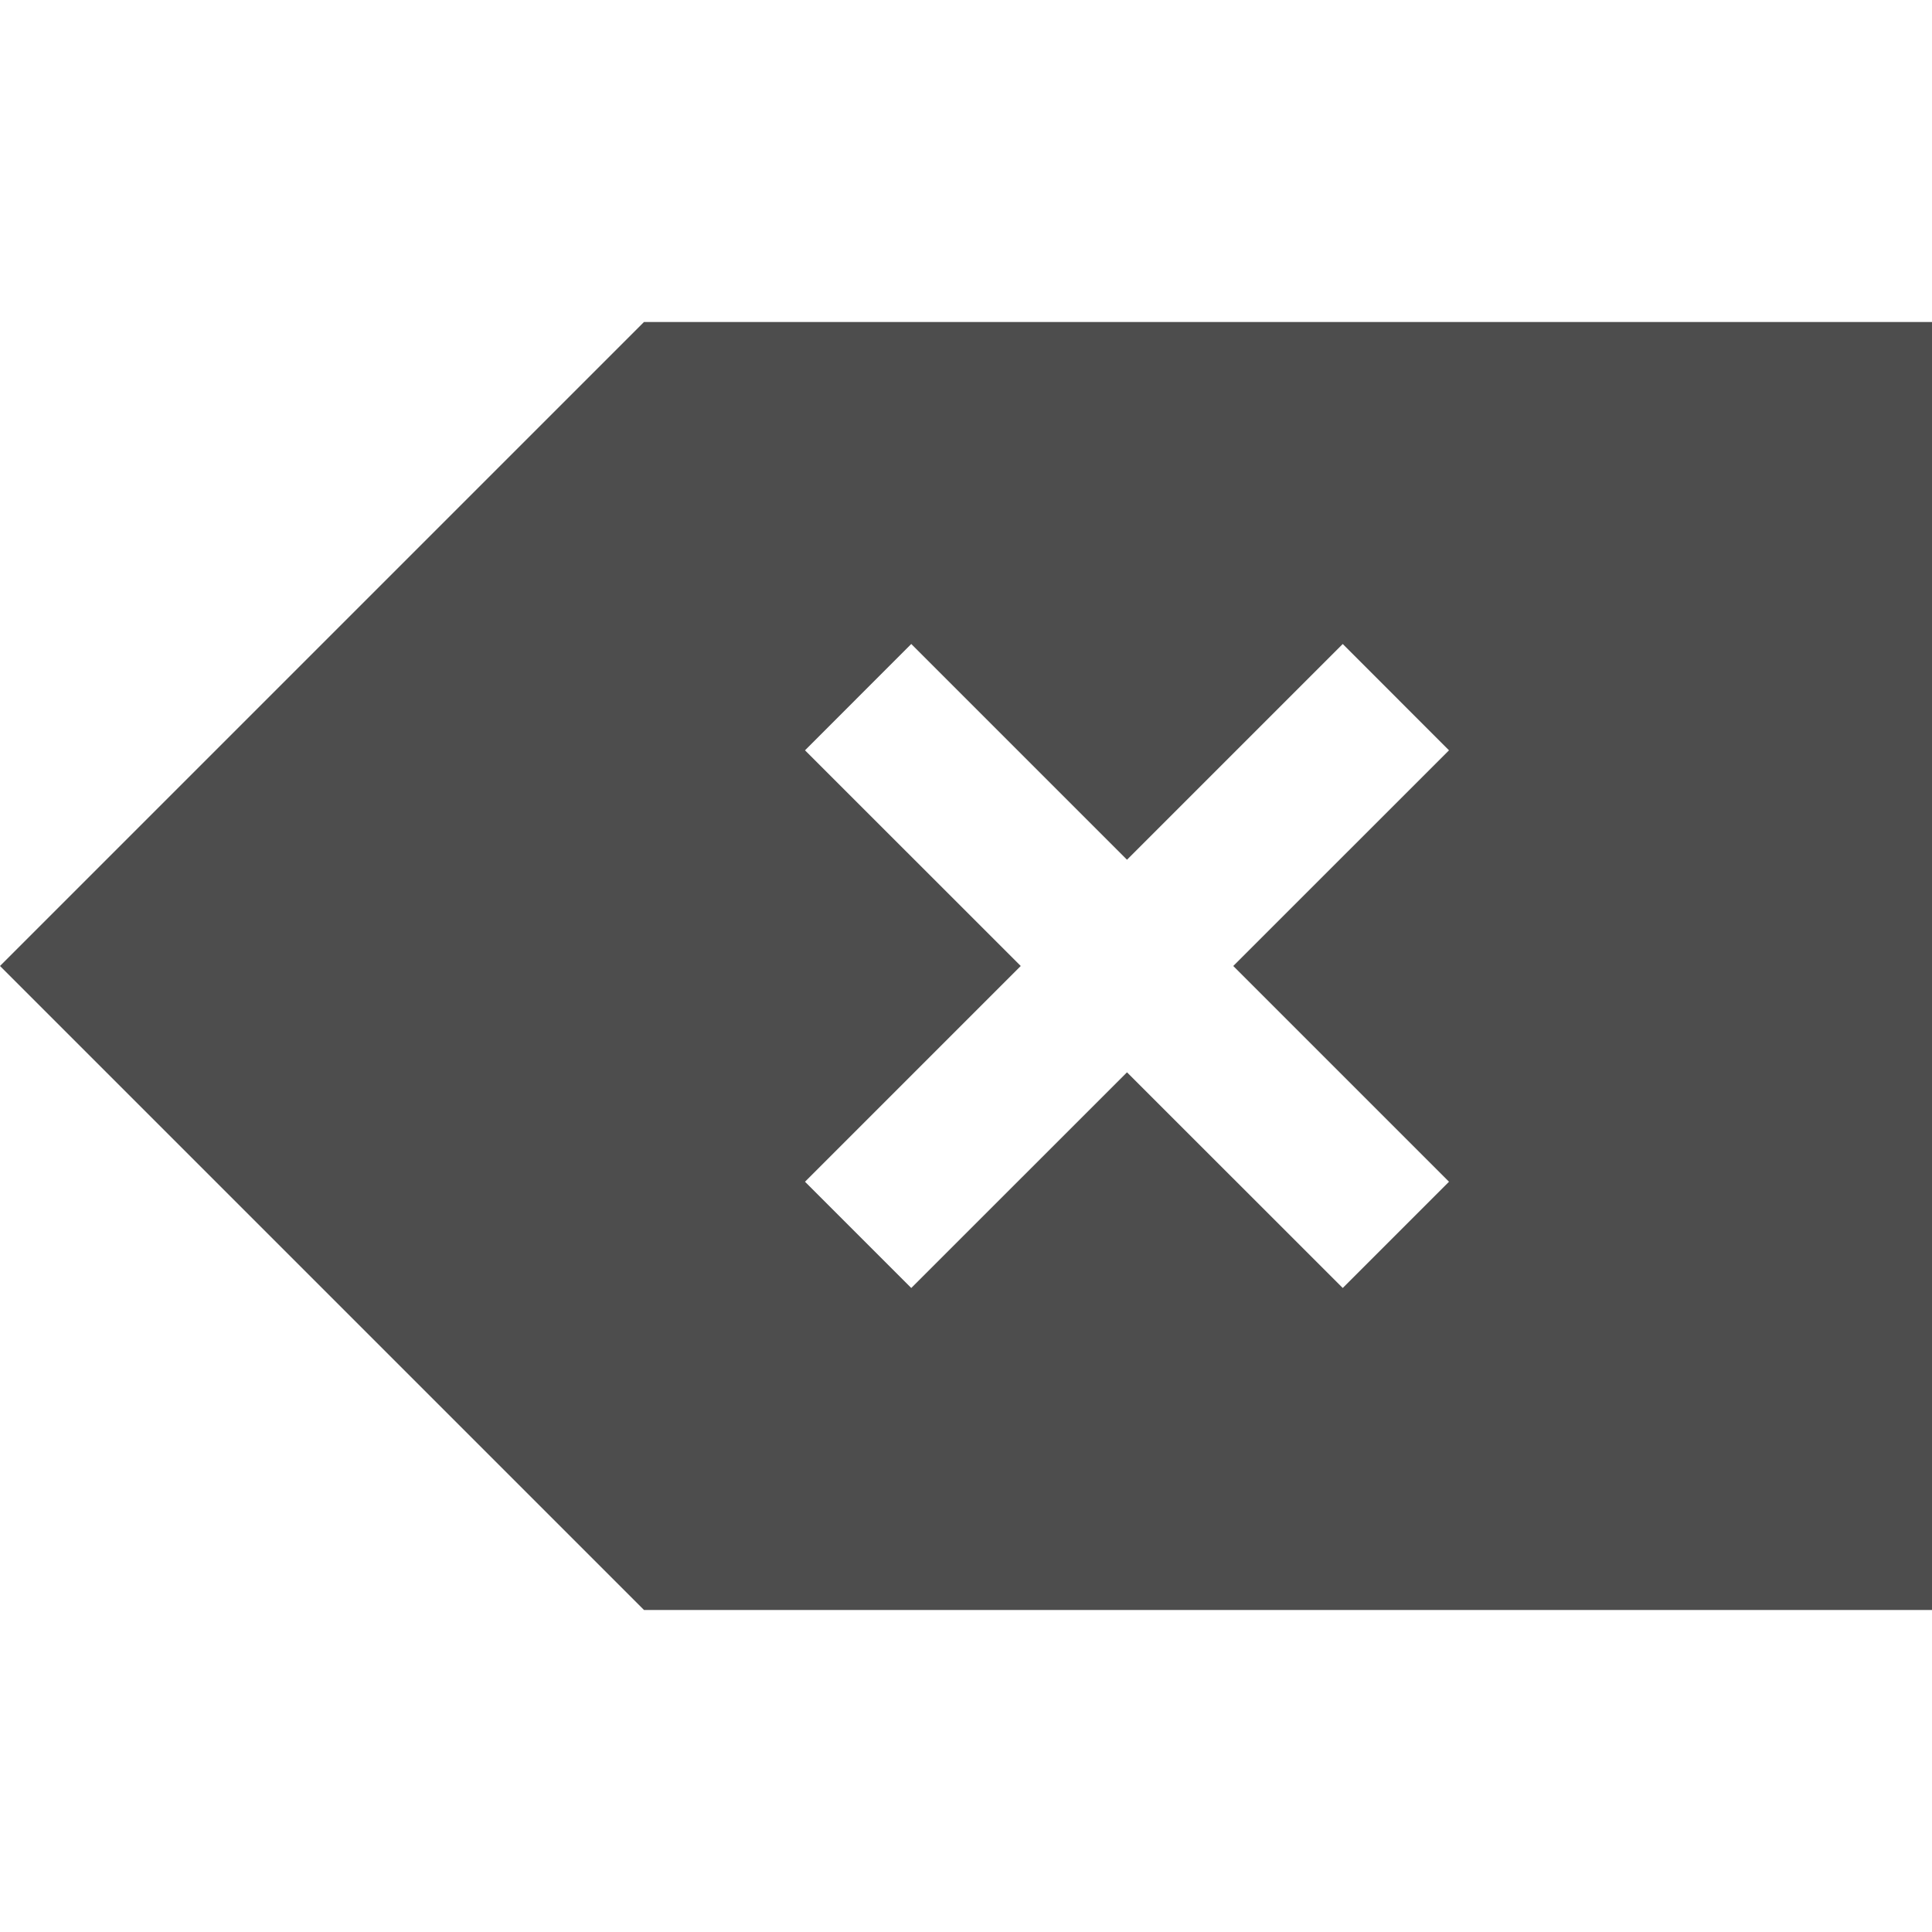
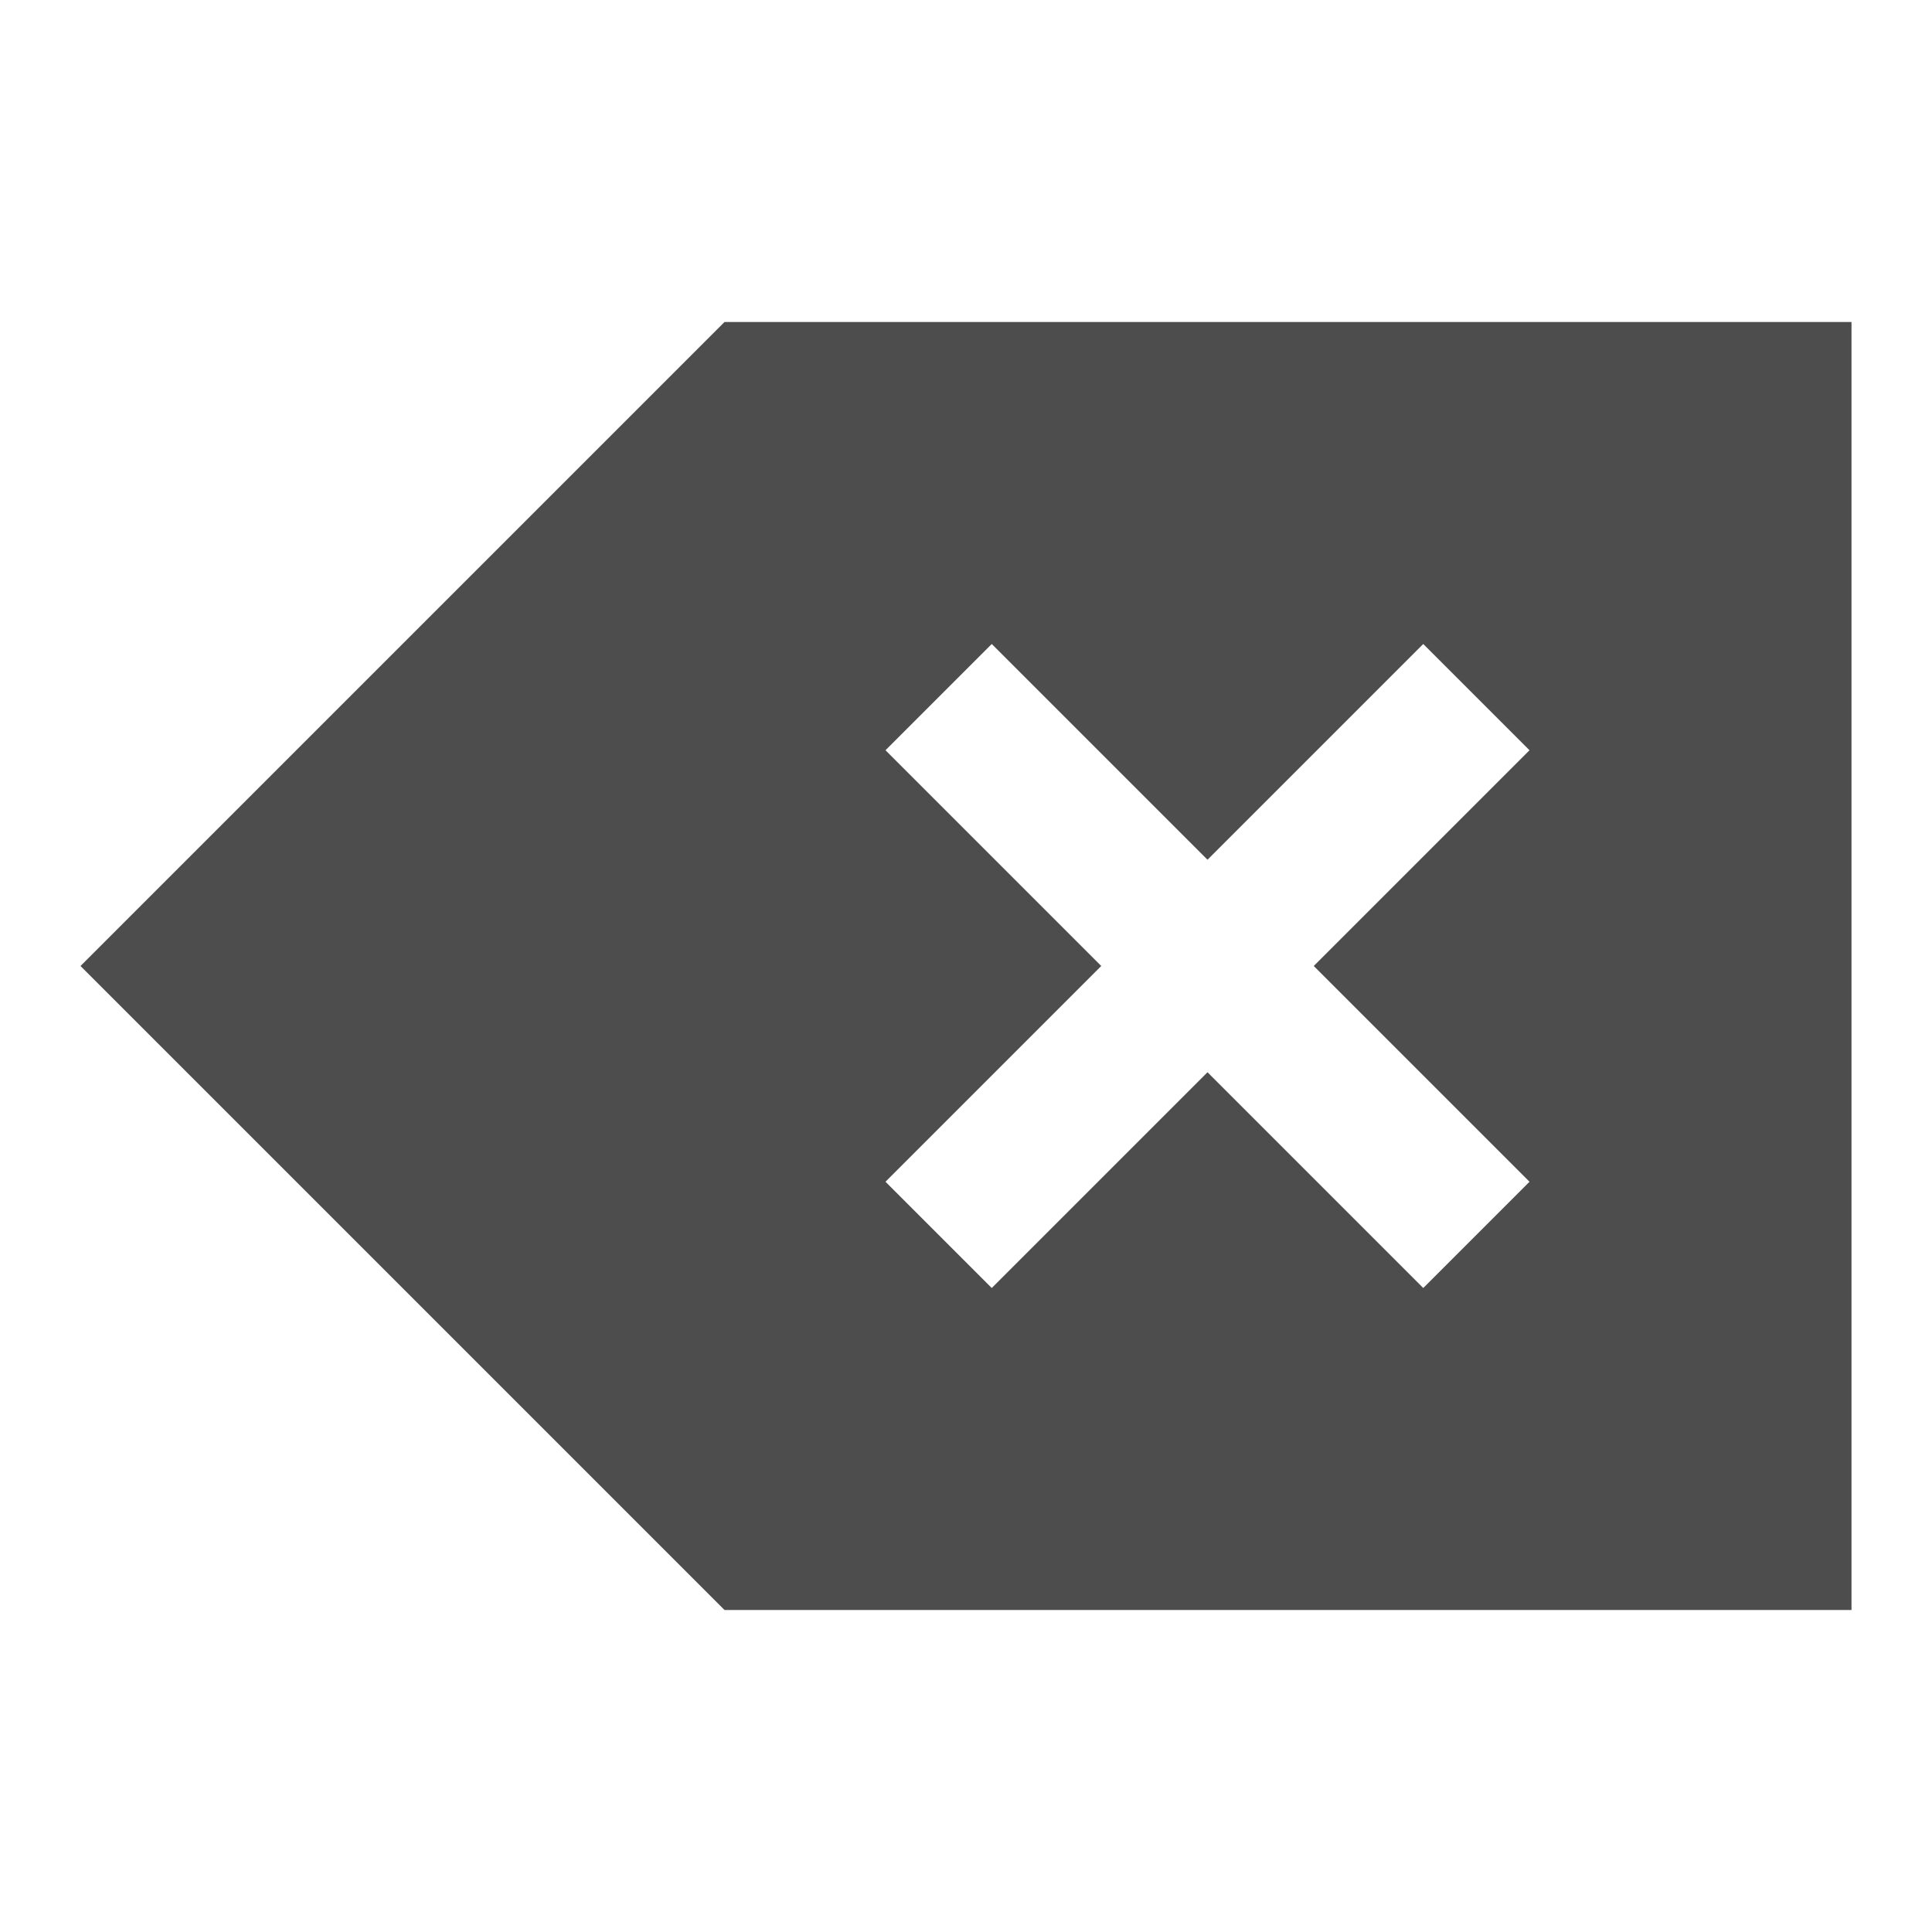
- <svg xmlns="http://www.w3.org/2000/svg" width="24" height="24" id="svg3869" version="1.1">
-   <defs id="defs3871">
+ <svg xmlns="http://www.w3.org/2000/svg" viewBox="0 0 24 24">
+   <defs id="defs3051">
    <style type="text/css" id="current-color-scheme">
      .ColorScheme-Text {
        color:#4d4d4d;
      }
-       .ColorScheme-Background {
-         color:#eff0f1;
-       }
-       .ColorScheme-Highlight {
-         color:#3daee9;
-       }
-       .ColorScheme-ViewText {
-         color:#31363b;
-       }
-       .ColorScheme-ViewBackground {
-         color:#fcfcfc;
-       }
-       .ColorScheme-ViewHover {
-         color:#93cee9;
-       }
-       .ColorScheme-ViewFocus{
-         color:#3daee9;
-       }
-       .ColorScheme-ButtonText {
-         color:#31363b;
-       }
-       .ColorScheme-ButtonBackground {
-         color:#eff0f1;
-       }
-       .ColorScheme-ButtonHover {
-         color:#93cee9;
-       }
-       .ColorScheme-ButtonFocus{
-         color:#3daee9;
-       }
      </style>
-     <linearGradient id="linearGradient3257">
-       <stop offset="0" style="stop-color:#a50000;stop-opacity:1" id="stop3259" />
-       <stop offset="1" style="stop-color:#e73800;stop-opacity:1" id="stop3261" />
-     </linearGradient>
  </defs>
-   <g id="layer1" transform="translate(-326,-532.3622)">
-     <path id="path4160-9" d="m 334,536.362 -7.057,7.057 -0.943,0.943 0.943,0.943 7.057,7.057 12.334,0 3.666,0 0,-16 -3.666,0 z m 3.32,4 L 340,543.042 342.68,540.362 344,541.683 341.32,544.362 344,547.042 342.68,548.362 340,545.683 337.32,548.362 336,547.042 338.68,544.362 336,541.683 Z" style="opacity:1;fill:currentColor;fill-opacity:1;stroke:none" class="ColorScheme-Text" />
-   </g>
+   <path style="fill:currentColor;fill-opacity:1;stroke:none" d="M 8 3 L 0.943 10.057 L 0 11 L 0.943 11.943 L 8 19 L 20.334 19 L 22 19 L 22 3 L 20.334 3 L 8 3 z M 11.32 7 L 14 9.68 L 16.68 7 L 18 8.32 L 15.32 11 L 18 13.68 L 16.68 15 L 14 12.32 L 11.32 15 L 10 13.68 L 12.68 11 L 10 8.32 L 11.32 7 z " class="ColorScheme-Text" transform="translate(1,1)" />
</svg>
